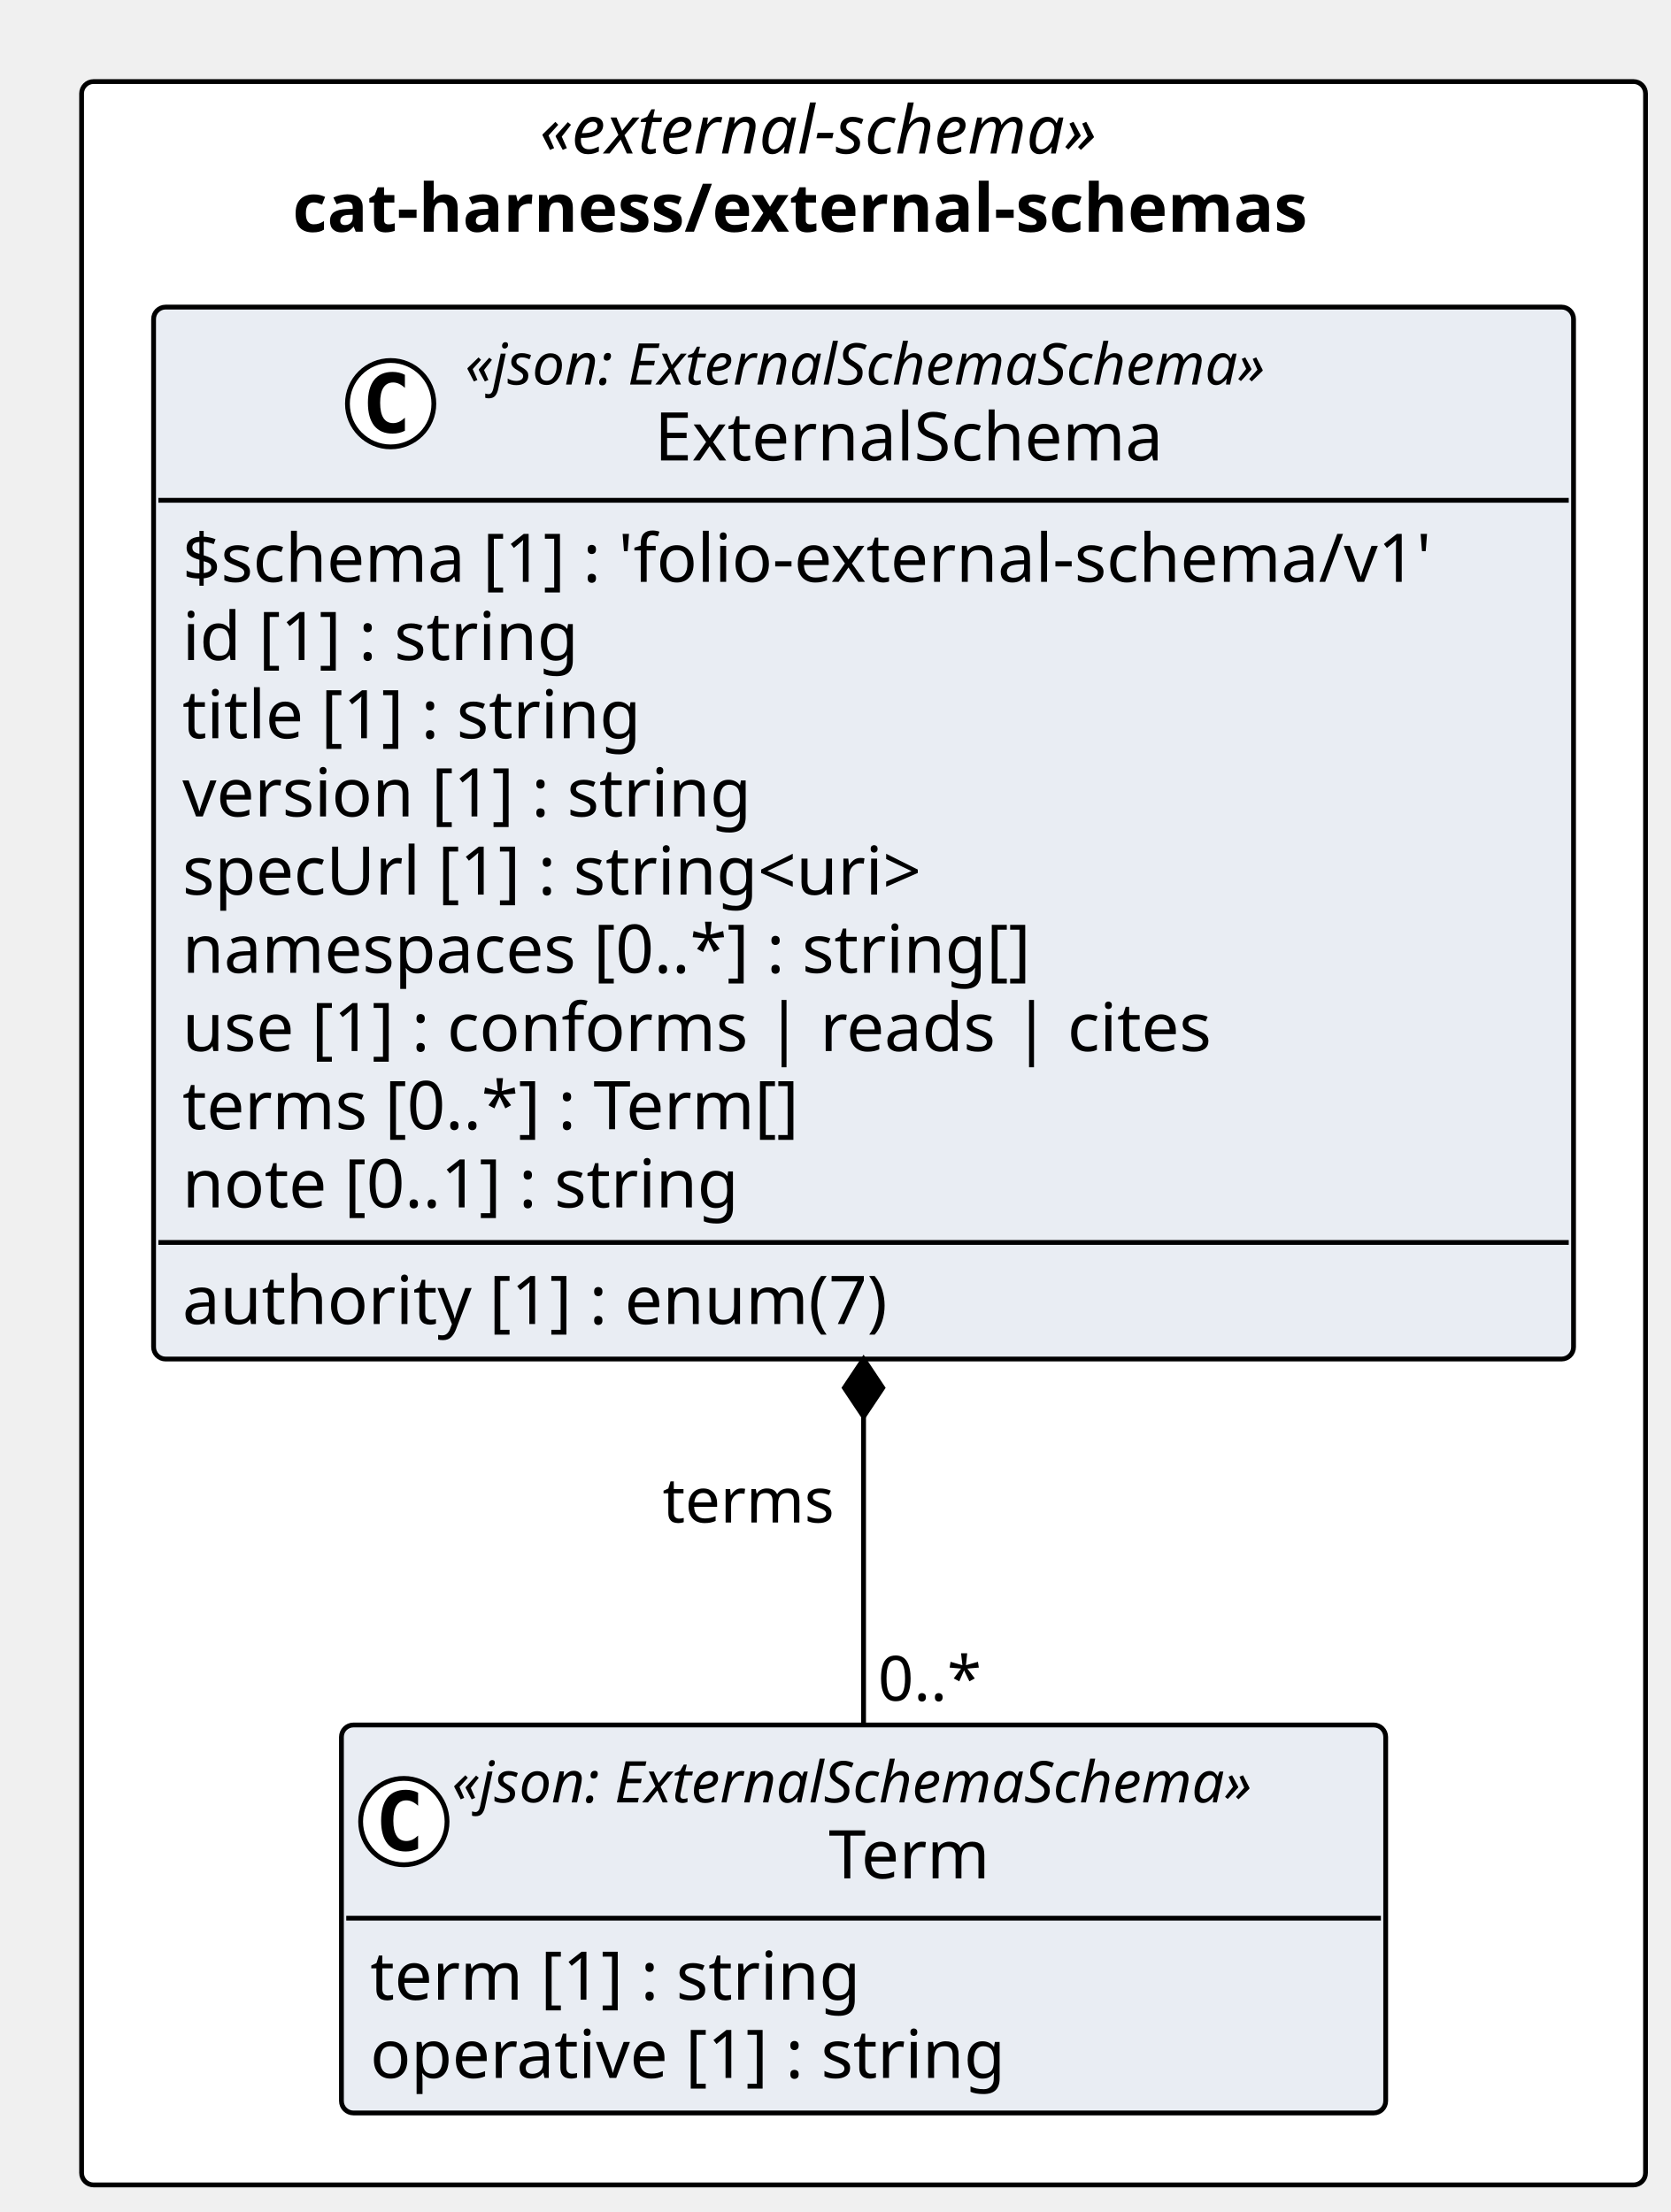
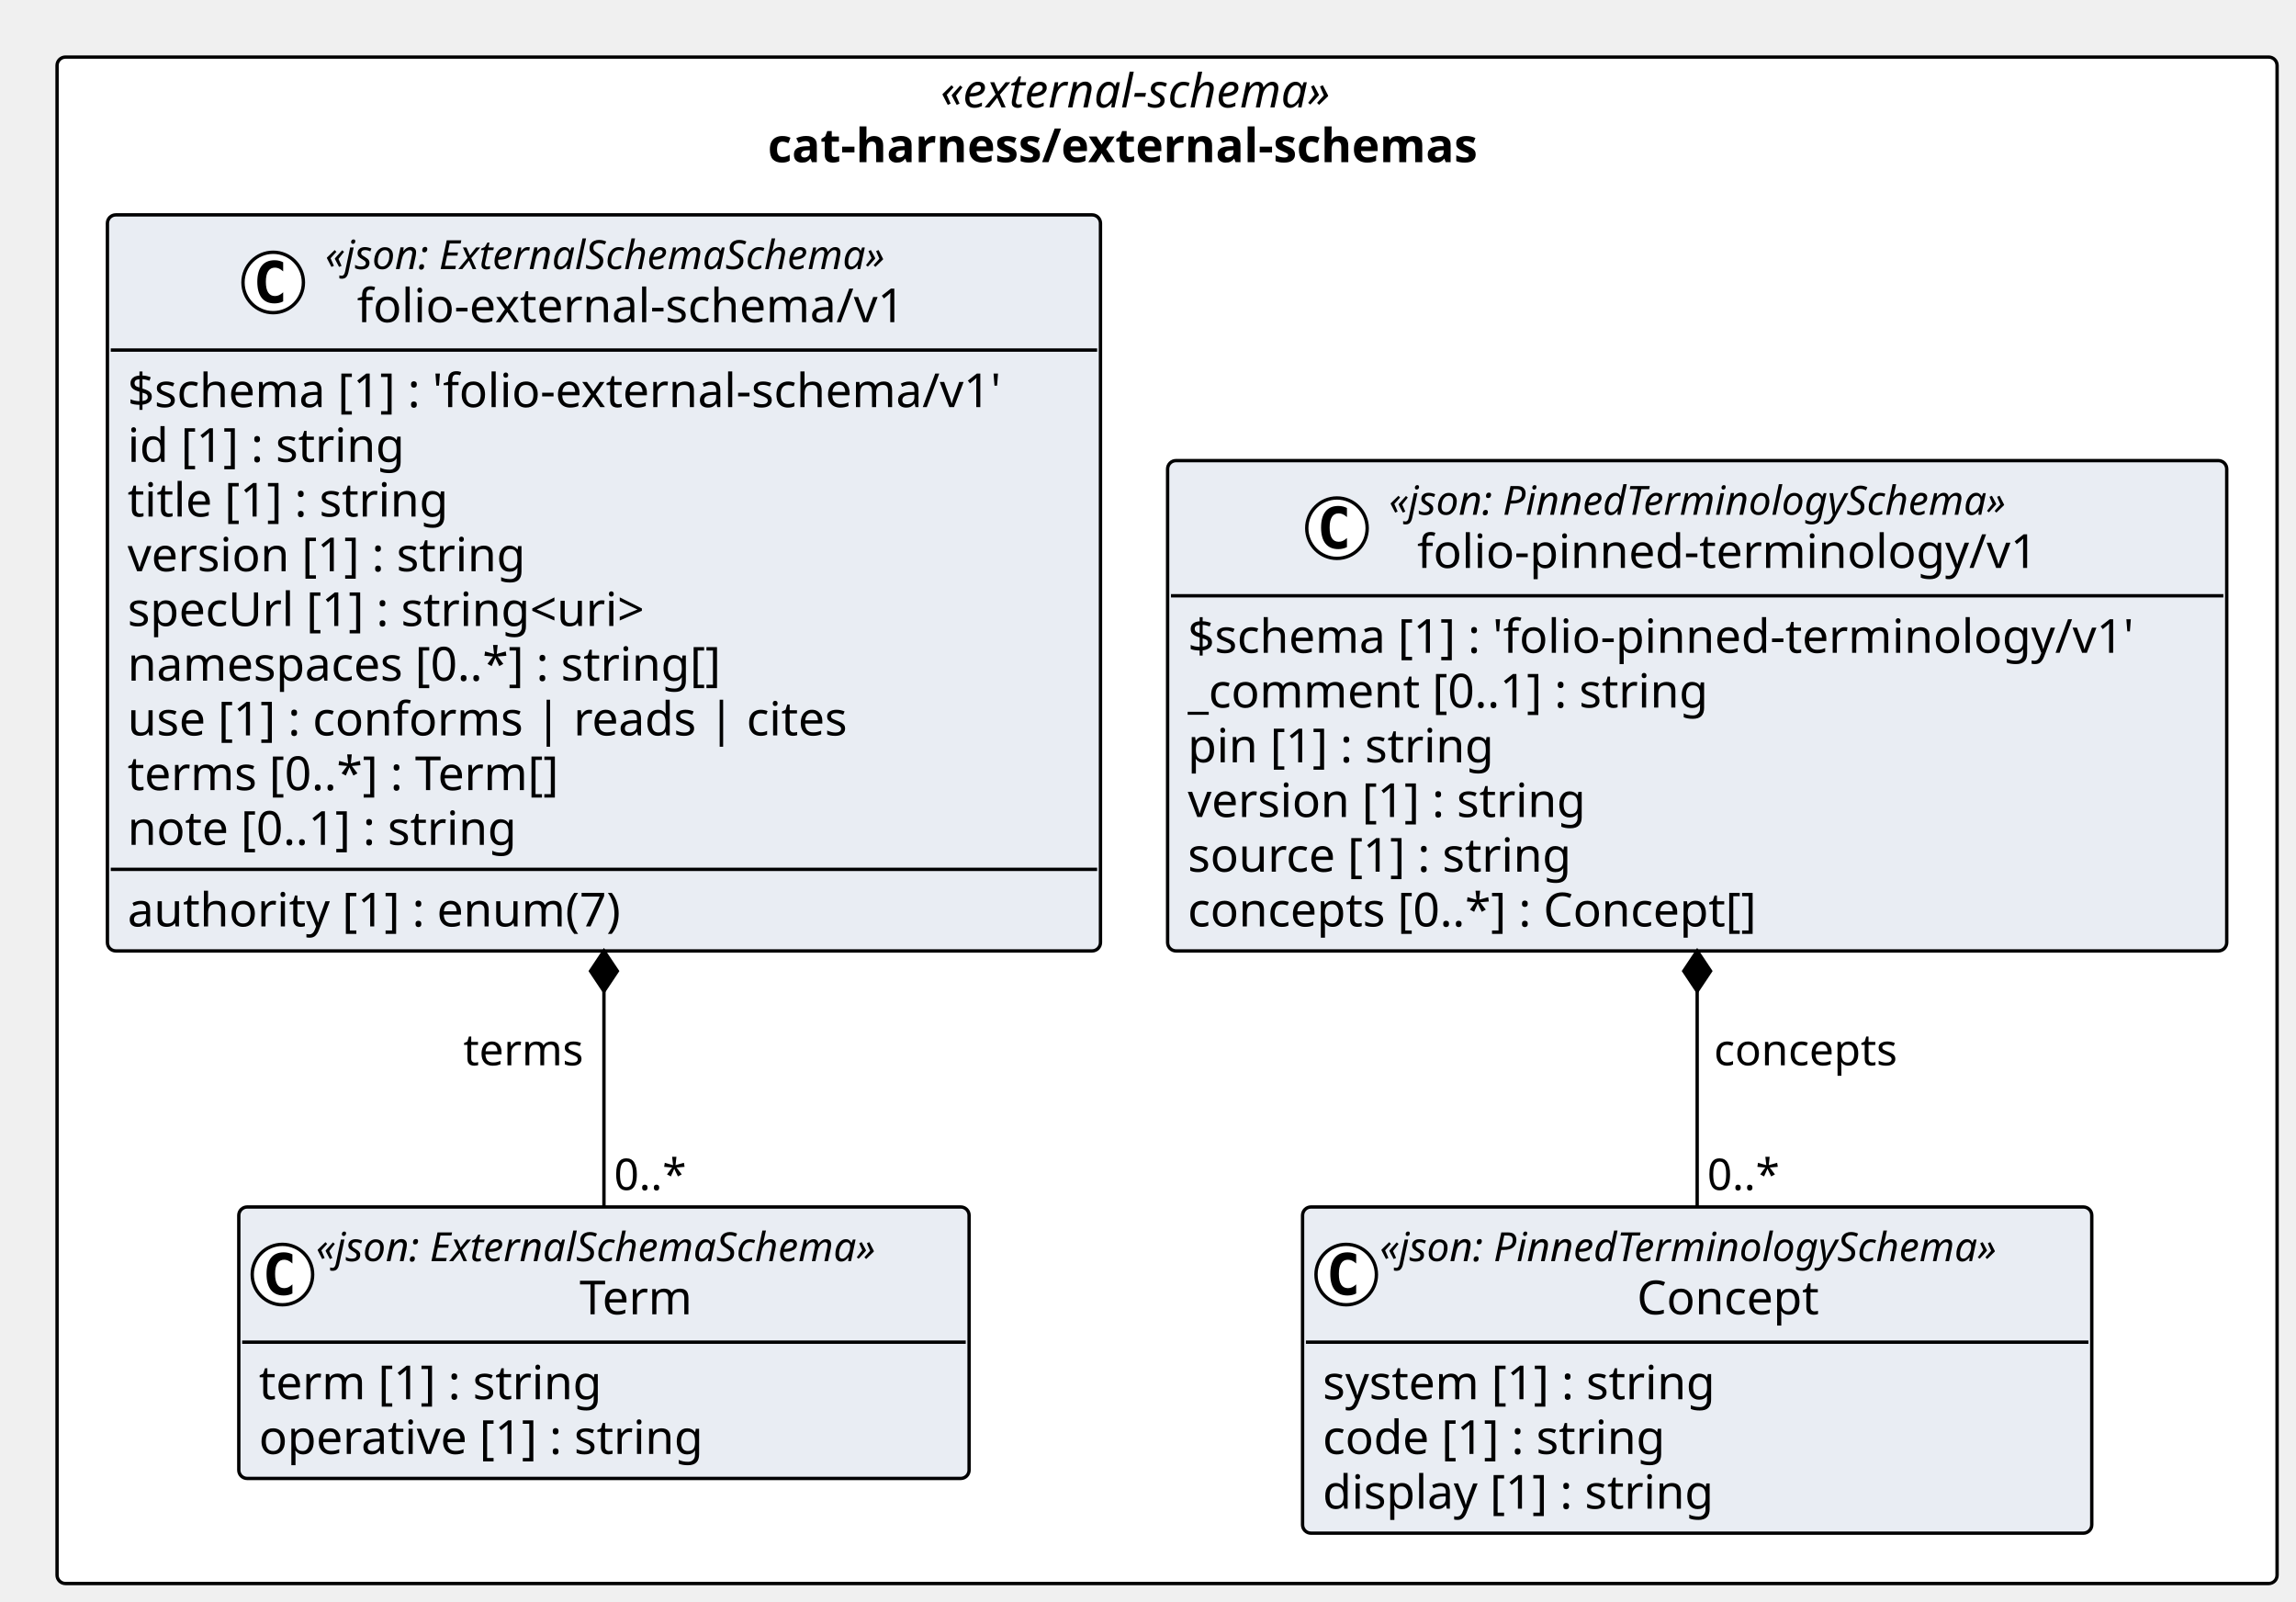
- <svg xmlns="http://www.w3.org/2000/svg" contentStyleType="text/css" height="461px" preserveAspectRatio="none" style="width:348px;height:461px;background:#FFFFFF;" version="1.1" viewBox="0 0 348 461" width="348px" zoomAndPan="magnify">
+ <svg xmlns="http://www.w3.org/2000/svg" contentStyleType="text/css" height="477px" preserveAspectRatio="none" style="width:684px;height:477px;background:#FFFFFF;" version="1.1" viewBox="0 0 684 477" width="684px" zoomAndPan="magnify">
  <defs />
  <g>
-     <rect fill="#FFFFFF" height="438.359" rx="2.5" ry="2.5" style="stroke:#000000;stroke-width:1.0;" width="325.842" x="17" y="17" />
-     <text fill="#000000" font-family="Verdana" font-size="14" font-style="italic" lengthAdjust="spacing" textLength="134.976" x="112.433" y="31.995">«external-schema»</text>
-     <text fill="#000000" font-family="Verdana" font-size="14" font-weight="bold" lengthAdjust="spacing" textLength="237.911" x="60.965" y="48.292">cat-harness/external-schemas</text>
-     <g id="elem_cat_harness_external_schemas_Term">
-       <rect codeLine="11" fill="#E9EDF3" height="80.859" id="cat_harness_external_schemas_Term" rx="2.5" ry="2.5" style="stroke:#000000;stroke-width:1.0;" width="217.565" x="71.139" y="359.5" />
+     <rect fill="#FFFFFF" height="454.656" rx="2.5" ry="2.5" style="stroke:#000000;stroke-width:1.0;" width="661.364" x="17" y="17" />
+     <text fill="#000000" font-family="Verdana" font-size="14" font-style="italic" lengthAdjust="spacing" textLength="134.976" x="280.194" y="31.995">«external-schema»</text>
+     <text fill="#000000" font-family="Verdana" font-size="14" font-weight="bold" lengthAdjust="spacing" textLength="237.911" x="228.727" y="48.292">cat-harness/external-schemas</text>
+     <g id="elem_cat_harness_external_schemas_folio_external_schema_v1_Term">
+       <rect codeLine="11" fill="#E9EDF3" height="80.859" id="cat_harness_external_schemas_folio_external_schema_v1_Term" rx="2.5" ry="2.5" style="stroke:#000000;stroke-width:1.0;" width="217.565" x="71.139" y="359.5" />
      <ellipse cx="84.139" cy="379.633" fill="#FFFFFF" rx="9" ry="9" style="stroke:#000000;stroke-width:1.0;" />
      <path d="M87.107,385.273 Q86.529,385.57 85.889,385.711 Q85.248,385.867 84.545,385.867 Q82.045,385.867 80.717,384.227 Q79.404,382.57 79.404,379.445 Q79.404,376.32 80.717,374.664 Q82.045,373.008 84.545,373.008 Q85.248,373.008 85.889,373.164 Q86.545,373.32 87.107,373.617 L87.107,376.336 Q86.482,375.758 85.889,375.492 Q85.295,375.211 84.67,375.211 Q83.326,375.211 82.639,376.289 Q81.951,377.352 81.951,379.445 Q81.951,381.539 82.639,382.617 Q83.326,383.68 84.67,383.68 Q85.295,383.68 85.889,383.414 Q86.482,383.133 87.107,382.555 L87.107,385.273 Z " fill="#000000" />
      <text fill="#000000" font-family="Verdana" font-size="12" font-style="italic" lengthAdjust="spacing" textLength="193.565" x="94.139" y="375.639">«json: ExternalSchemaSchema»</text>
      <text fill="#000000" font-family="Verdana" font-size="14" lengthAdjust="spacing" textLength="36.559" x="172.642" y="391.464">Term</text>
      <line style="stroke:#000000;stroke-width:1.0;" x1="72.139" x2="287.703" y1="399.766" y2="399.766" />
      <text fill="#000000" font-family="Verdana" font-size="14" lengthAdjust="spacing" textLength="111.583" x="77.139" y="416.761">term [1] : string</text>
      <text fill="#000000" font-family="Verdana" font-size="14" lengthAdjust="spacing" textLength="144.765" x="77.139" y="433.058">operative [1] : string</text>
    </g>
-     <g id="elem_cat_harness_external_schemas_ExternalSchema">
-       <rect codeLine="15" fill="#E9EDF3" height="219.234" id="cat_harness_external_schemas_ExternalSchema" rx="2.5" ry="2.5" style="stroke:#000000;stroke-width:1.0;" width="295.842" x="32" y="64" />
+     <g id="elem_cat_harness_external_schemas_folio_external_schema_v1_folio_external_schema_v1">
+       <rect codeLine="15" fill="#E9EDF3" height="219.234" id="cat_harness_external_schemas_folio_external_schema_v1_folio_external_schema_v1" rx="2.5" ry="2.5" style="stroke:#000000;stroke-width:1.0;" width="295.842" x="32" y="64" />
      <ellipse cx="81.389" cy="84.133" fill="#FFFFFF" rx="9" ry="9" style="stroke:#000000;stroke-width:1.0;" />
      <path d="M84.357,89.773 Q83.779,90.07 83.139,90.211 Q82.498,90.367 81.795,90.367 Q79.295,90.367 77.967,88.727 Q76.654,87.07 76.654,83.945 Q76.654,80.82 77.967,79.164 Q79.295,77.508 81.795,77.508 Q82.498,77.508 83.139,77.664 Q83.795,77.82 84.357,78.117 L84.357,80.836 Q83.732,80.258 83.139,79.992 Q82.545,79.711 81.92,79.711 Q80.576,79.711 79.889,80.789 Q79.201,81.852 79.201,83.945 Q79.201,86.039 79.889,87.117 Q80.576,88.18 81.92,88.18 Q82.545,88.18 83.139,87.914 Q83.732,87.633 84.357,87.055 L84.357,89.773 Z " fill="#000000" />
      <text fill="#000000" font-family="Verdana" font-size="12" font-style="italic" lengthAdjust="spacing" textLength="193.565" x="96.889" y="80.139">«json: ExternalSchemaSchema»</text>
-       <text fill="#000000" font-family="Verdana" font-size="14" lengthAdjust="spacing" textLength="114.618" x="136.362" y="95.964">ExternalSchema</text>
+       <text fill="#000000" font-family="Verdana" font-size="14" lengthAdjust="spacing" textLength="174.644" x="106.349" y="95.964">folio-external-schema/v1</text>
      <line style="stroke:#000000;stroke-width:1.0;" x1="33" x2="326.842" y1="104.266" y2="104.266" />
      <text fill="#000000" font-family="Verdana" font-size="14" lengthAdjust="spacing" textLength="283.842" x="38" y="121.261">$schema [1] : 'folio-external-schema/v1'</text>
      <text fill="#000000" font-family="Verdana" font-size="14" lengthAdjust="spacing" textLength="90.863" x="38" y="137.558">id [1] : string</text>
      <text fill="#000000" font-family="Verdana" font-size="14" lengthAdjust="spacing" textLength="105.458" x="38" y="153.855">title [1] : string</text>
      <text fill="#000000" font-family="Verdana" font-size="14" lengthAdjust="spacing" textLength="129.363" x="38" y="170.151">version [1] : string</text>
      <text fill="#000000" font-family="Verdana" font-size="14" lengthAdjust="spacing" textLength="172.45" x="38" y="186.448">specUrl [1] : string&lt;uri&gt;</text>
      <text fill="#000000" font-family="Verdana" font-size="14" lengthAdjust="spacing" textLength="192.978" x="38" y="202.745">namespaces [0..*] : string[]</text>
      <text fill="#000000" font-family="Verdana" font-size="14" lengthAdjust="spacing" textLength="227.343" x="38" y="219.042">use [1] : conforms | reads | cites</text>
      <text fill="#000000" font-family="Verdana" font-size="14" lengthAdjust="spacing" textLength="142.071" x="38" y="235.339">terms [0..*] : Term[]</text>
      <text fill="#000000" font-family="Verdana" font-size="14" lengthAdjust="spacing" textLength="127.436" x="38" y="251.636">note [0..1] : string</text>
      <line style="stroke:#000000;stroke-width:1.0;" x1="33" x2="326.842" y1="258.938" y2="258.938" />
      <text fill="#000000" font-family="Verdana" font-size="14" lengthAdjust="spacing" textLength="161.526" x="38" y="275.933">authority [1] : enum(7)</text>
    </g>
+     <g id="elem_cat_harness_external_schemas_folio_pinned_terminology_v1_Concept">
+       <rect codeLine="27" fill="#E9EDF3" height="97.156" id="cat_harness_external_schemas_folio_pinned_terminology_v1_Concept" rx="2.5" ry="2.5" style="stroke:#000000;stroke-width:1.0;" width="235.113" x="388.046" y="359.5" />
+       <ellipse cx="401.046" cy="379.633" fill="#FFFFFF" rx="9" ry="9" style="stroke:#000000;stroke-width:1.0;" />
+       <path d="M404.015,385.273 Q403.437,385.57 402.796,385.711 Q402.156,385.867 401.453,385.867 Q398.953,385.867 397.625,384.227 Q396.312,382.57 396.312,379.445 Q396.312,376.32 397.625,374.664 Q398.953,373.008 401.453,373.008 Q402.156,373.008 402.796,373.164 Q403.453,373.32 404.015,373.617 L404.015,376.336 Q403.39,375.758 402.796,375.492 Q402.203,375.211 401.578,375.211 Q400.234,375.211 399.546,376.289 Q398.859,377.352 398.859,379.445 Q398.859,381.539 399.546,382.617 Q400.234,383.68 401.578,383.68 Q402.203,383.68 402.796,383.414 Q403.39,383.133 404.015,382.555 L404.015,385.273 Z " fill="#000000" />
+       <text fill="#000000" font-family="Verdana" font-size="12" font-style="italic" lengthAdjust="spacing" textLength="211.113" x="411.046" y="375.639">«json: PinnedTerminologySchema»</text>
+       <text fill="#000000" font-family="Verdana" font-size="14" lengthAdjust="spacing" textLength="57.9" x="487.653" y="391.464">Concept</text>
+       <line style="stroke:#000000;stroke-width:1.0;" x1="389.046" x2="622.16" y1="399.766" y2="399.766" />
+       <text fill="#000000" font-family="Verdana" font-size="14" lengthAdjust="spacing" textLength="128.7" x="394.046" y="416.761">system [1] : string</text>
+       <text fill="#000000" font-family="Verdana" font-size="14" lengthAdjust="spacing" textLength="111.85" x="394.046" y="433.058">code [1] : string</text>
+       <text fill="#000000" font-family="Verdana" font-size="14" lengthAdjust="spacing" textLength="127.798" x="394.046" y="449.354">display [1] : string</text>
+     </g>
+     <g id="elem_cat_harness_external_schemas_folio_pinned_terminology_v1_folio_pinned_terminology_v1">
+       <rect codeLine="32" fill="#E9EDF3" height="146.047" id="cat_harness_external_schemas_folio_pinned_terminology_v1_folio_pinned_terminology_v1" rx="2.5" ry="2.5" style="stroke:#000000;stroke-width:1.0;" width="315.522" x="347.842" y="137.188" />
+       <ellipse cx="398.296" cy="157.32" fill="#FFFFFF" rx="9" ry="9" style="stroke:#000000;stroke-width:1.0;" />
+       <path d="M401.265,162.961 Q400.687,163.258 400.046,163.398 Q399.406,163.555 398.703,163.555 Q396.203,163.555 394.875,161.914 Q393.562,160.258 393.562,157.133 Q393.562,154.008 394.875,152.352 Q396.203,150.695 398.703,150.695 Q399.406,150.695 400.046,150.852 Q400.703,151.008 401.265,151.305 L401.265,154.023 Q400.64,153.445 400.046,153.18 Q399.453,152.898 398.828,152.898 Q397.484,152.898 396.796,153.977 Q396.109,155.039 396.109,157.133 Q396.109,159.227 396.796,160.305 Q397.484,161.367 398.828,161.367 Q399.453,161.367 400.046,161.102 Q400.64,160.82 401.265,160.242 L401.265,162.961 Z " fill="#000000" />
+       <text fill="#000000" font-family="Verdana" font-size="12" font-style="italic" lengthAdjust="spacing" textLength="211.113" x="413.796" y="153.326">«json: PinnedTerminologySchema»</text>
+       <text fill="#000000" font-family="Verdana" font-size="14" lengthAdjust="spacing" textLength="194.325" x="422.19" y="169.151">folio-pinned-terminology/v1</text>
+       <line style="stroke:#000000;stroke-width:1.0;" x1="348.842" x2="662.364" y1="177.453" y2="177.453" />
+       <text fill="#000000" font-family="Verdana" font-size="14" lengthAdjust="spacing" textLength="303.522" x="353.842" y="194.448">$schema [1] : 'folio-pinned-terminology/v1'</text>
+       <text fill="#000000" font-family="Verdana" font-size="14" lengthAdjust="spacing" textLength="169.408" x="353.842" y="210.745">_comment [0..1] : string</text>
+       <text fill="#000000" font-family="Verdana" font-size="14" lengthAdjust="spacing" textLength="99.736" x="353.842" y="227.042">pin [1] : string</text>
+       <text fill="#000000" font-family="Verdana" font-size="14" lengthAdjust="spacing" textLength="129.363" x="353.842" y="243.339">version [1] : string</text>
+       <text fill="#000000" font-family="Verdana" font-size="14" lengthAdjust="spacing" textLength="124.886" x="353.842" y="259.636">source [1] : string</text>
+       <text fill="#000000" font-family="Verdana" font-size="14" lengthAdjust="spacing" textLength="185.739" x="353.842" y="275.933">concepts [0..*] : Concept[]</text>
+     </g>
    <line style="stroke:#000000;stroke-width:1.0;" x1="179.921" x2="179.921" y1="283.234" y2="359.5" />
    <polygon fill="#000000" points="179.921,283.234,175.921,289.234,179.921,295.234,183.921,289.234,179.921,283.234" style="stroke:#000000;stroke-width:1.0;" />
    <text fill="#000000" font-family="Verdana" font-size="13" lengthAdjust="spacing" textLength="37.877" x="138.044" y="317.301">terms</text>
    <text fill="#000000" font-family="Verdana" font-size="13" lengthAdjust="spacing" textLength="23.036" x="182.921" y="354.434">0..*</text>
+     <line style="stroke:#000000;stroke-width:1.0;" x1="505.603" x2="505.603" y1="283.234" y2="359.5" />
+     <polygon fill="#000000" points="505.603,283.234,501.603,289.234,505.603,295.234,509.603,289.234,505.603,283.234" style="stroke:#000000;stroke-width:1.0;" />
+     <text fill="#000000" font-family="Verdana" font-size="13" lengthAdjust="spacing" textLength="58.608" x="510.603" y="317.301">concepts</text>
+     <text fill="#000000" font-family="Verdana" font-size="13" lengthAdjust="spacing" textLength="23.036" x="508.603" y="354.434">0..*</text>
  </g>
</svg>
